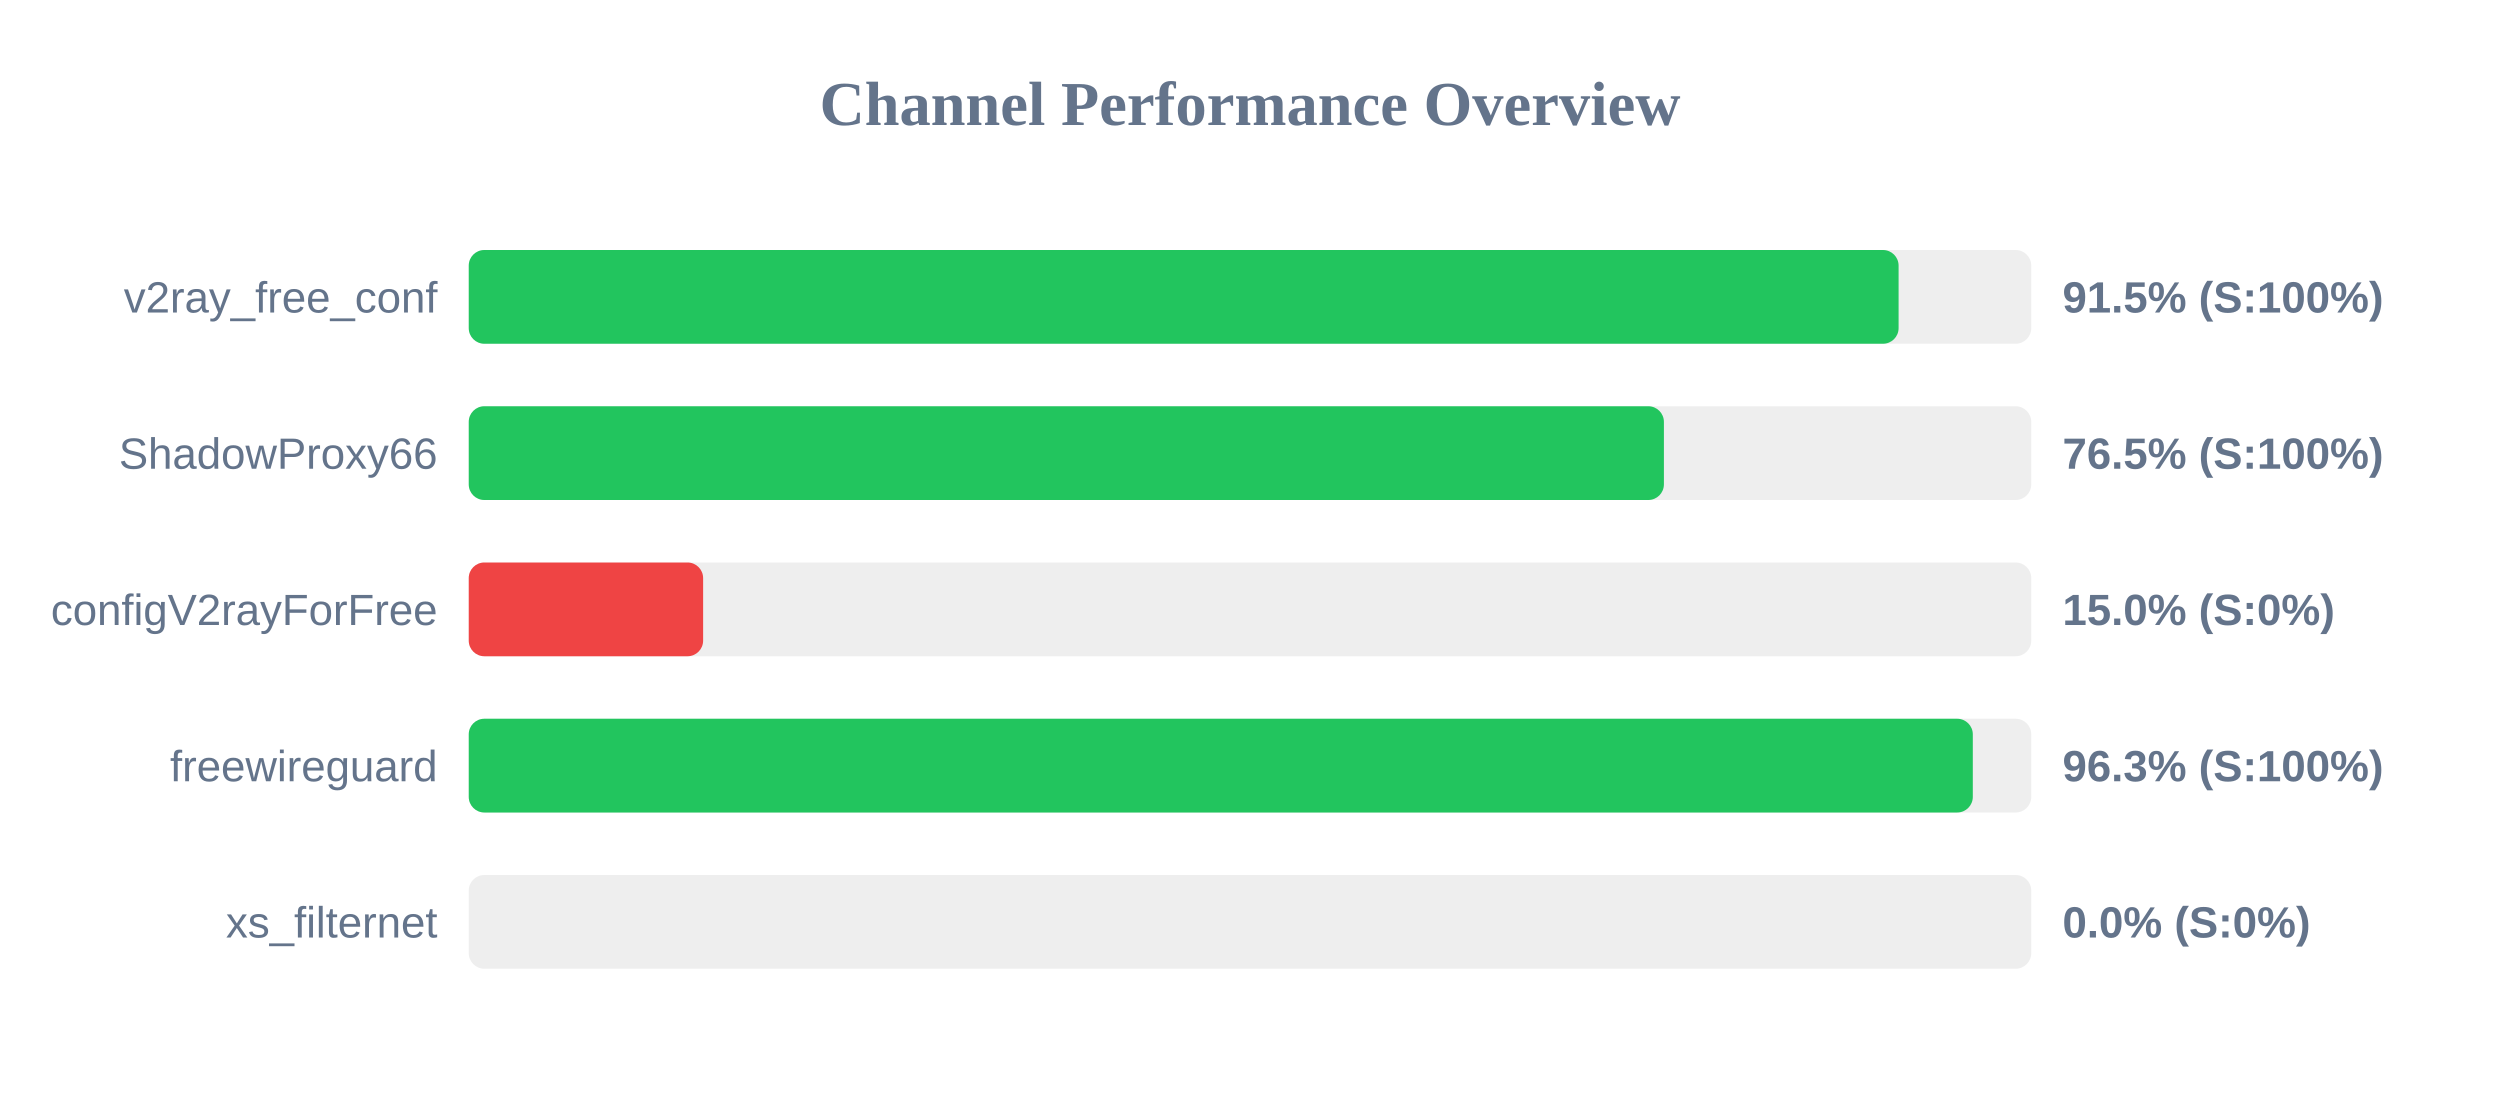
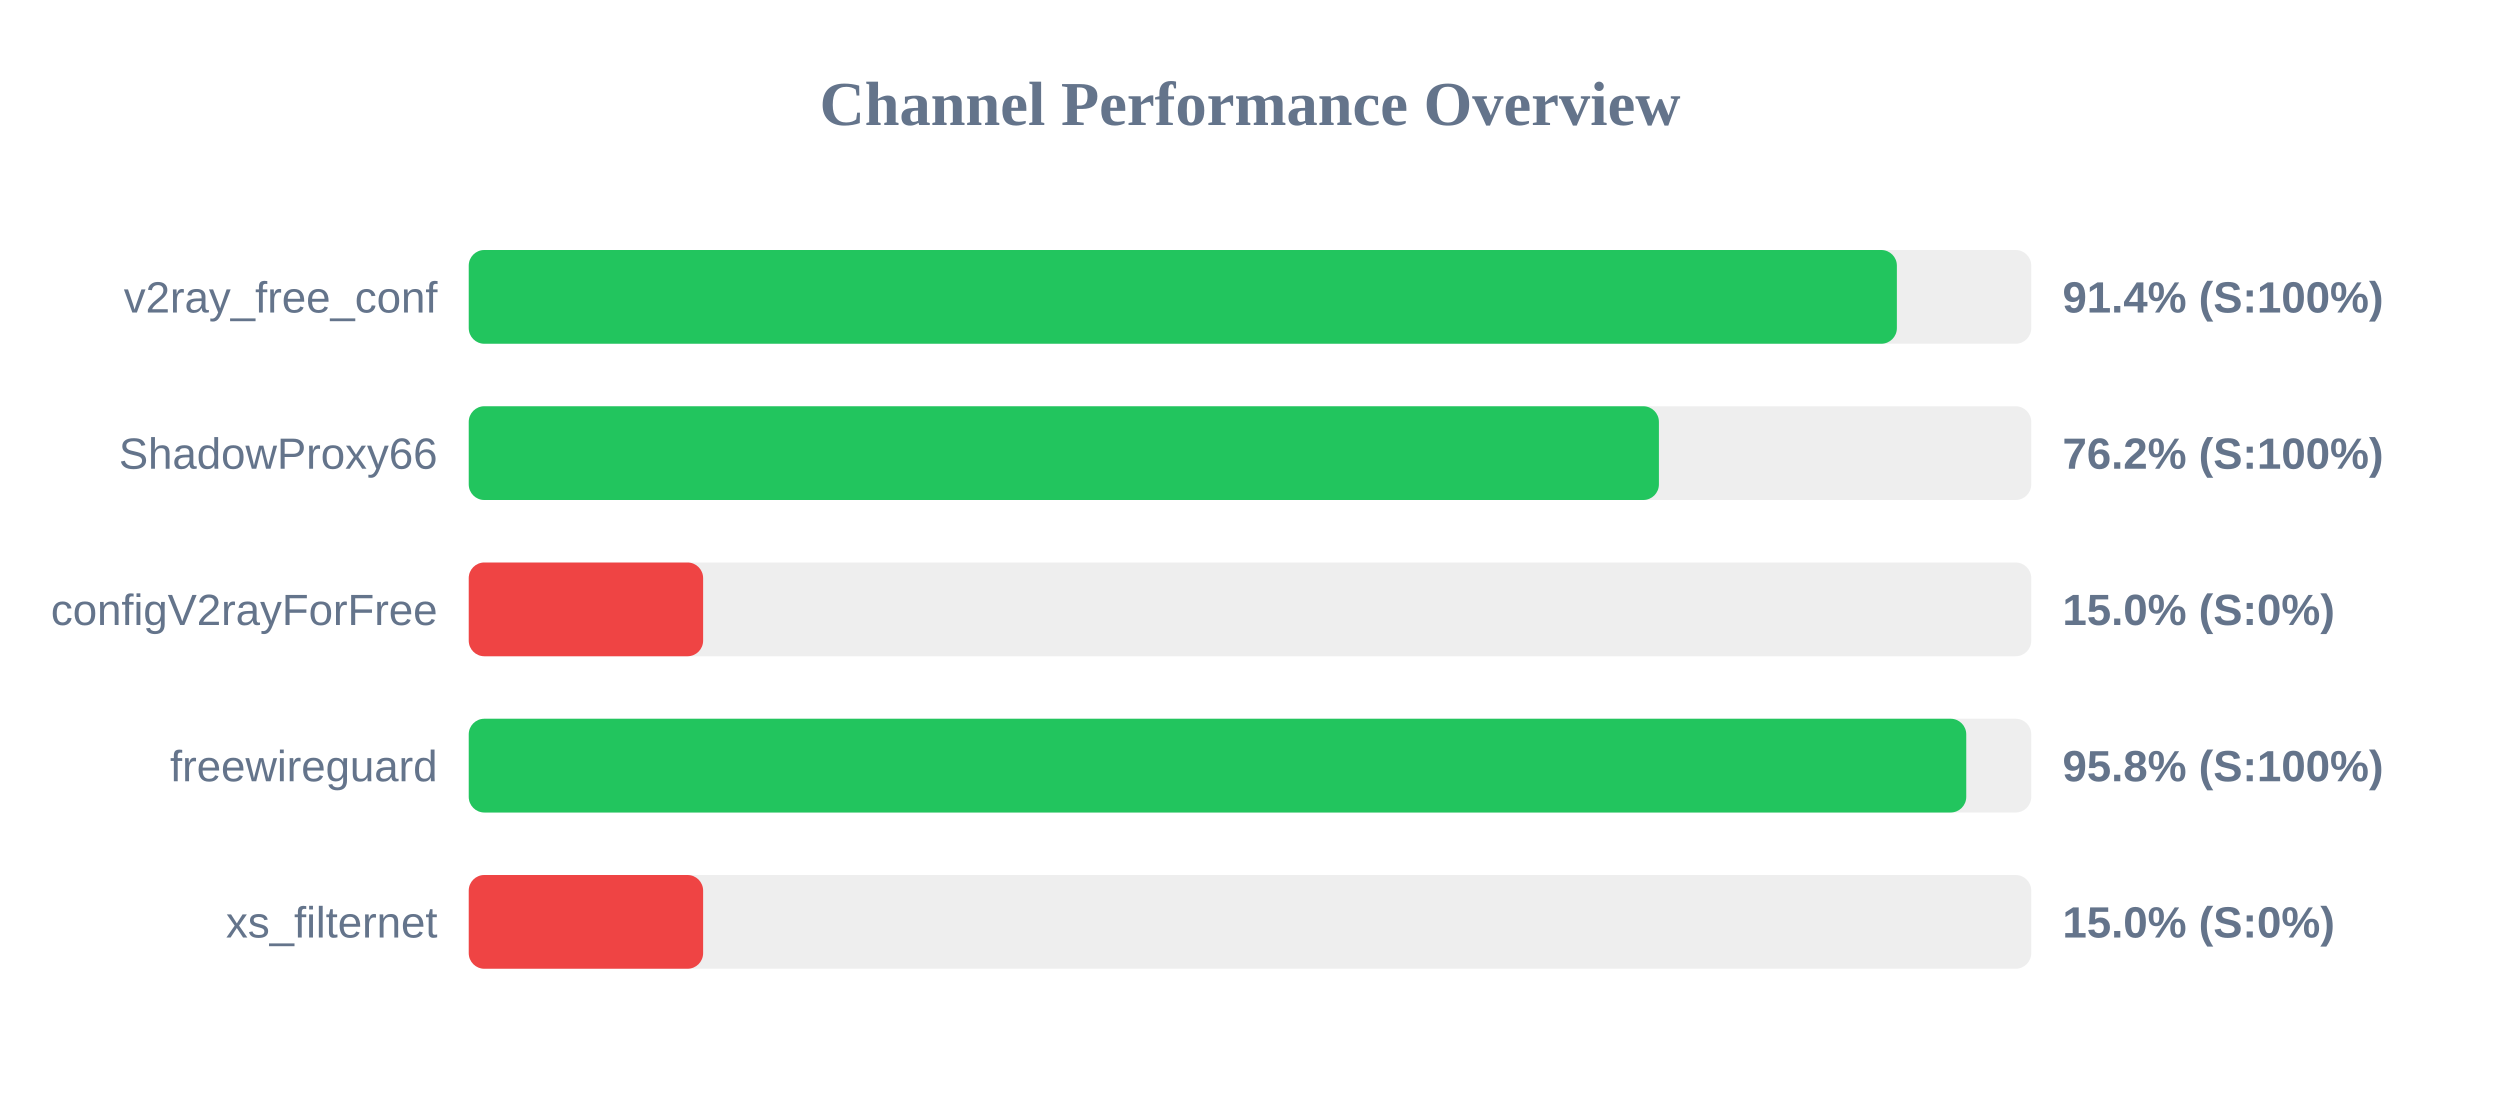
<svg xmlns="http://www.w3.org/2000/svg" width="800" height="350" version="1.1">
  <style>
        .row { font: 14px Arial; fill: #64748b; }
        .score { font: bold 14px Arial; fill: #64748b; }
    </style>
  <text x="400" y="40" text-anchor="middle" font-size="20px" font-weight="bold" fill="#64748b">Channel Performance Overview</text>
  <rect x="150" y="80" width="500" height="30" fill="#eee" rx="5" />
-   <rect x="150" y="80" width="457.55" height="30" fill="#22c55e" rx="5" />
+   <rect x="150" y="80" width="457.0" height="30" fill="#22c55e" rx="5" />
  <text x="140" y="100" text-anchor="end" class="row">v2ray_free_conf</text>
-   <text x="660" y="100" text-anchor="start" class="score">91.5% (S:100%)</text>
+   <text x="660" y="100" text-anchor="start" class="score">91.4% (S:100%)</text>
  <rect x="150" y="130" width="500" height="30" fill="#eee" rx="5" />
-   <rect x="150" y="130" width="382.45" height="30" fill="#22c55e" rx="5" />
+   <rect x="150" y="130" width="380.85" height="30" fill="#22c55e" rx="5" />
  <text x="140" y="150" text-anchor="end" class="row">ShadowProxy66</text>
-   <text x="660" y="150" text-anchor="start" class="score">76.5% (S:100%)</text>
+   <text x="660" y="150" text-anchor="start" class="score">76.2% (S:100%)</text>
  <rect x="150" y="180" width="500" height="30" fill="#eee" rx="5" />
  <rect x="150" y="180" width="75.0" height="30" fill="#ef4444" rx="5" />
  <text x="140" y="200" text-anchor="end" class="row">configV2rayForFree</text>
  <text x="660" y="200" text-anchor="start" class="score">15.0% (S:0%)</text>
  <rect x="150" y="230" width="500" height="30" fill="#eee" rx="5" />
-   <rect x="150" y="230" width="481.3" height="30" fill="#22c55e" rx="5" />
+   <rect x="150" y="230" width="479.2" height="30" fill="#22c55e" rx="5" />
  <text x="140" y="250" text-anchor="end" class="row">freewireguard</text>
-   <text x="660" y="250" text-anchor="start" class="score">96.3% (S:100%)</text>
+   <text x="660" y="250" text-anchor="start" class="score">95.8% (S:100%)</text>
  <rect x="150" y="280" width="500" height="30" fill="#eee" rx="5" />
-   <rect x="150" y="280" width="0.0" height="30" fill="#ef4444" rx="5" />
+   <rect x="150" y="280" width="75.0" height="30" fill="#ef4444" rx="5" />
  <text x="140" y="300" text-anchor="end" class="row">xs_filternet</text>
-   <text x="660" y="300" text-anchor="start" class="score">0.0% (S:0%)</text>
+   <text x="660" y="300" text-anchor="start" class="score">15.0% (S:0%)</text>
</svg>
